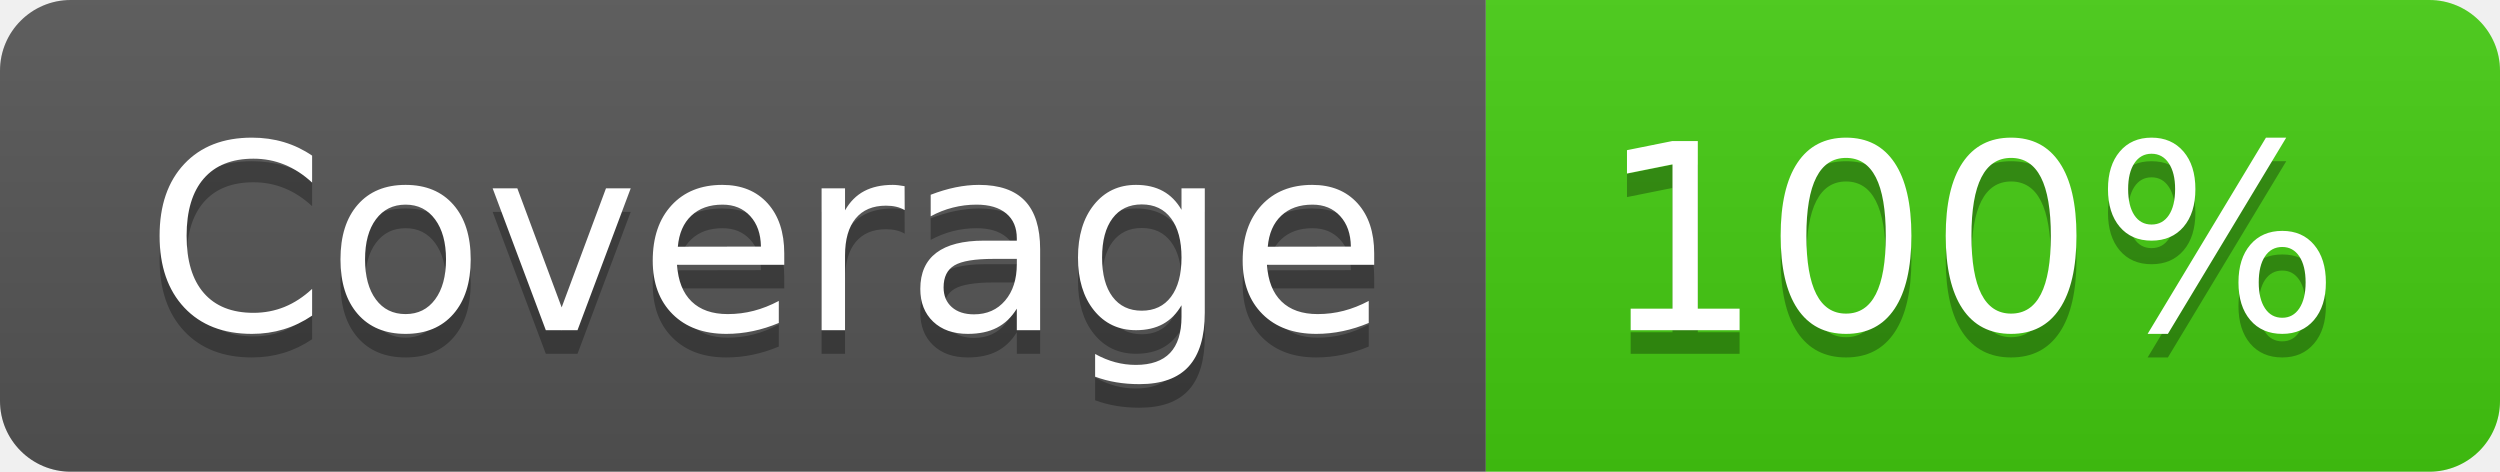
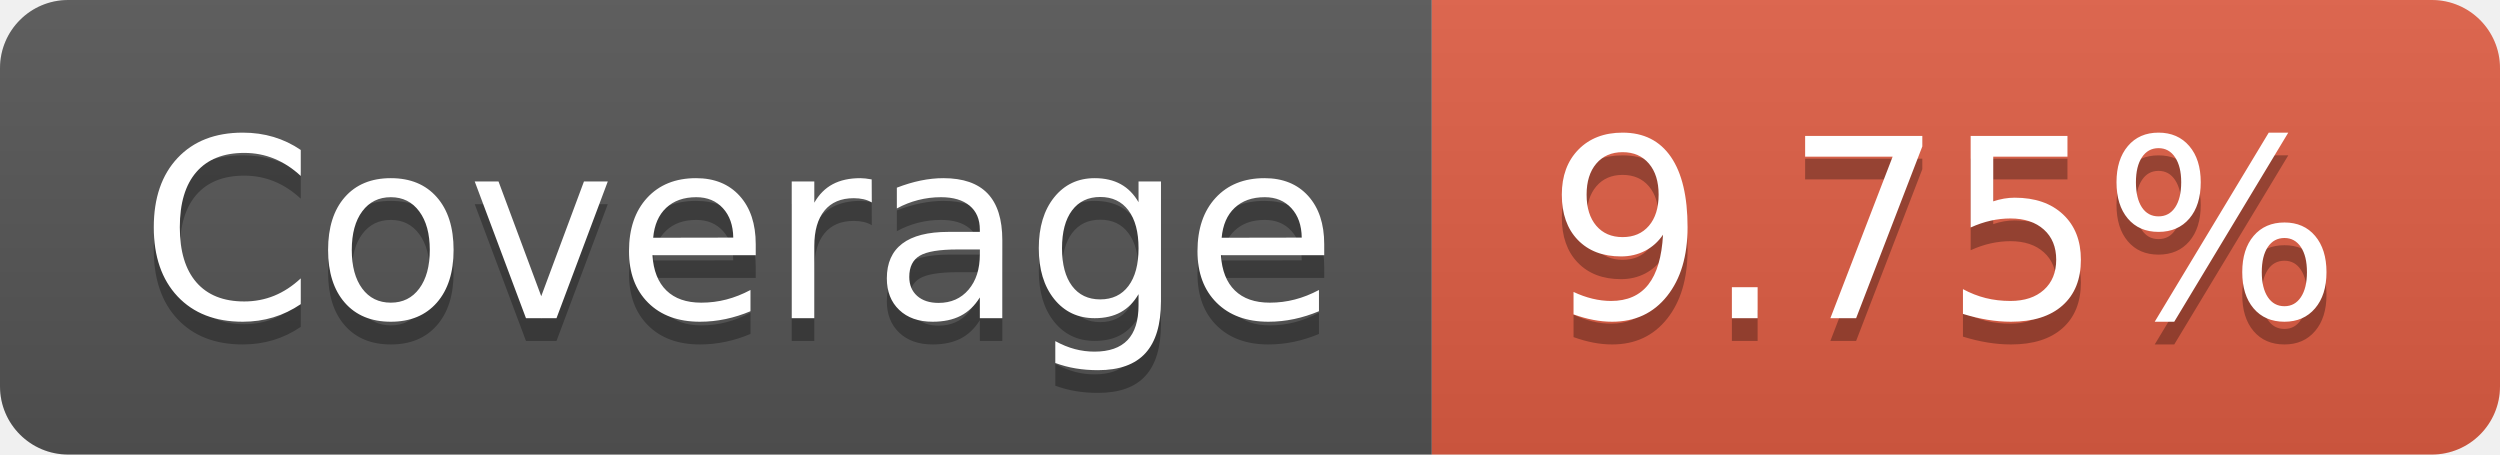
- <svg xmlns="http://www.w3.org/2000/svg" width="106" height="20" role="img" aria-label="Coverage: 100%">
+ <svg xmlns="http://www.w3.org/2000/svg" width="110" height="20" role="img" aria-label="Coverage: 9.75%">
  <linearGradient id="s" x2="0" y2="100%">
    <stop offset="0" stop-color="#bbb" stop-opacity=".1" />
    <stop offset="1" stop-opacity=".1" />
  </linearGradient>
  <clipPath id="r">
-     <rect width="106" height="20" rx="3" fill="#fff" />
+     <rect width="110" height="20" rx="3" fill="#fff" />
  </clipPath>
  <g clip-path="url(#r)">
    <rect width="63" height="20" fill="#555" />
-     <rect x="63" width="43" height="20" fill="#4c1" />
-     <rect width="106" height="20" fill="url(#s)" />
+     <rect x="63" width="47" height="20" fill="#e05d44" />
+     <rect width="110" height="20" fill="url(#s)" />
  </g>
  <g fill="#fff" text-anchor="middle" font-family="Verdana,Geneva,DejaVu Sans,sans-serif" text-rendering="geometricPrecision" font-size="110">
    <text aria-hidden="true" x="325" y="150" fill="#010101" fill-opacity=".3" transform="scale(.1)" textLength="530">Coverage</text>
    <text x="325" y="140" transform="scale(.1)" fill="#fff" textLength="530">Coverage</text>
-     <text aria-hidden="true" x="835" y="150" fill="#010101" fill-opacity=".3" transform="scale(.1)" textLength="330">100%</text>
-     <text x="835" y="140" transform="scale(.1)" fill="#fff" textLength="330">100%</text>
+     <text aria-hidden="true" x="855" y="150" fill="#010101" fill-opacity=".3" transform="scale(.1)" textLength="370">9.75%</text>
+     <text x="855" y="140" transform="scale(.1)" fill="#fff" textLength="370">9.75%</text>
  </g>
</svg>
